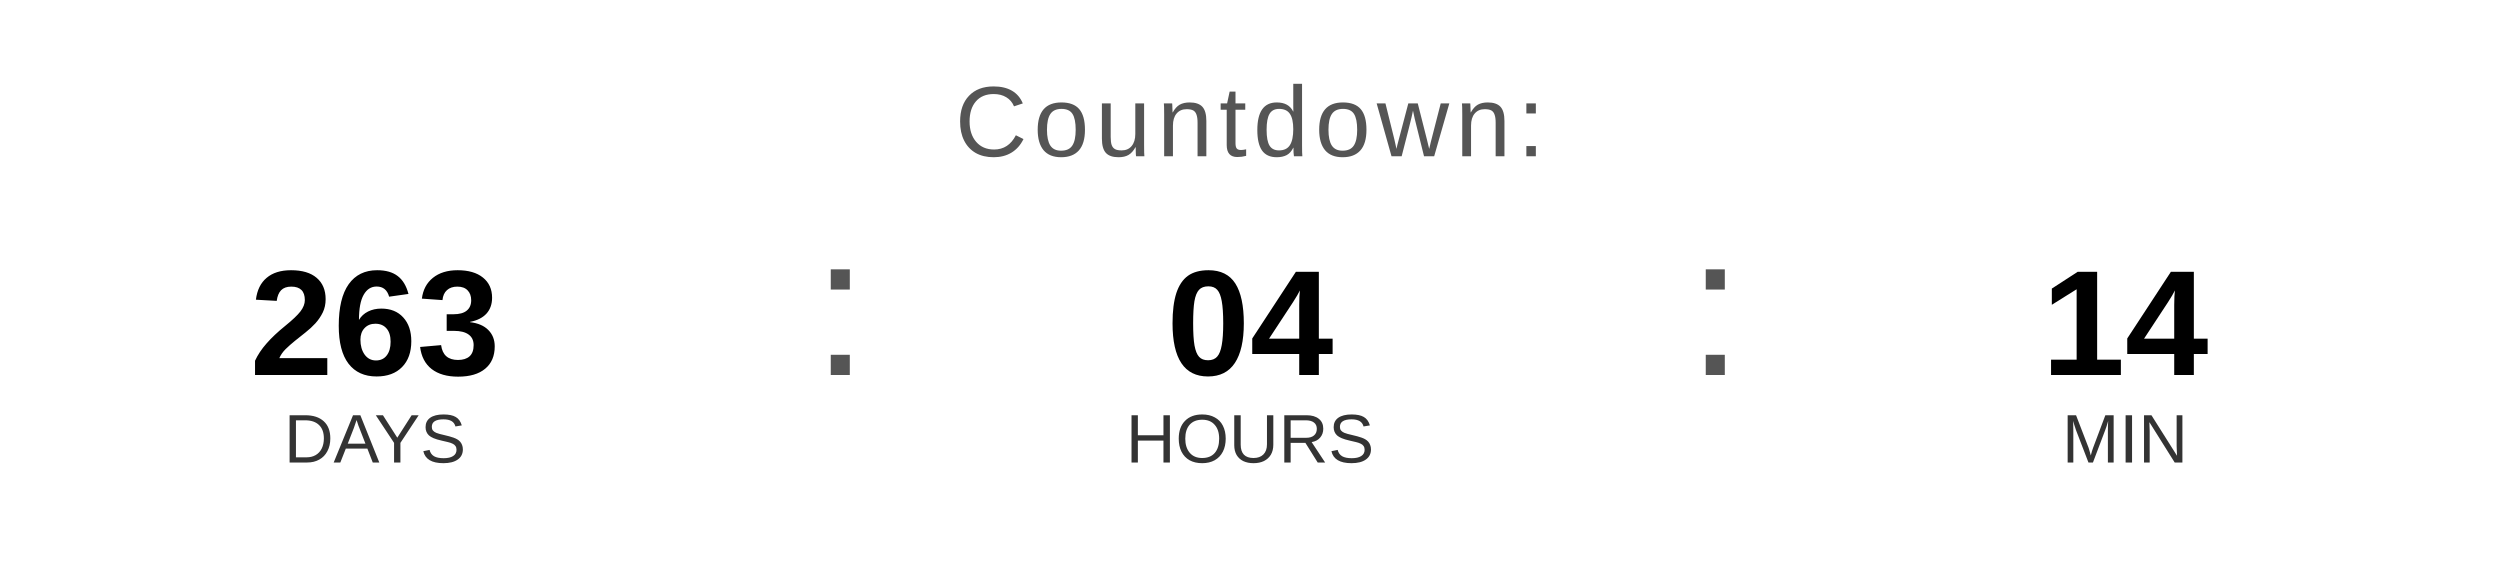
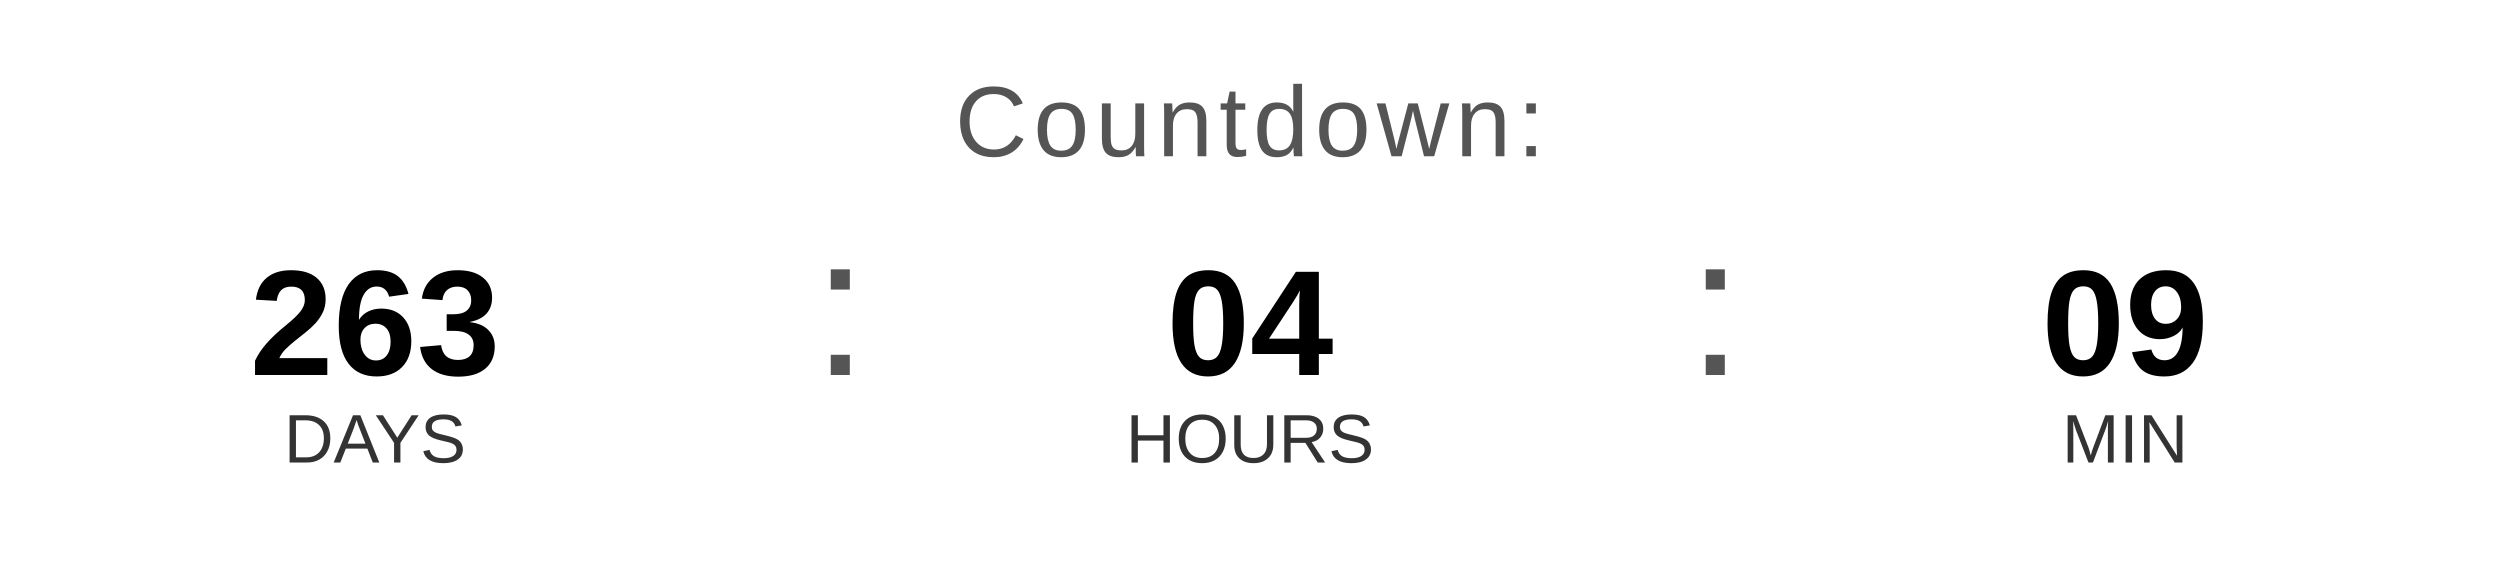
<svg xmlns="http://www.w3.org/2000/svg" width="400" height="90" viewBox="0 0 400 90">
  <text x="200" y="25" font-family="Arial, Helvetica, sans-serif" font-size="16" fill="#555555" text-anchor="middle" letter-spacing="1">
    Countdown:
  </text>
  <text x="60" y="60" font-family="Arial, Helvetica, sans-serif" font-size="24" font-weight="bold" fill="#000000" text-anchor="middle">263</text>
  <text x="60" y="74" font-family="Arial, Helvetica, sans-serif" font-size="11" fill="#333333" text-anchor="middle">DAYS</text>
  <text x="130" y="60" font-family="Arial, sans-serif" font-size="32" fill="#555555">:</text>
  <text x="200" y="60" font-family="Arial, Helvetica, sans-serif" font-size="24" font-weight="bold" fill="#000000" text-anchor="middle">04</text>
  <text x="200" y="74" font-family="Arial, Helvetica, sans-serif" font-size="11" fill="#333333" text-anchor="middle">HOURS</text>
  <text x="270" y="60" font-family="Arial, sans-serif" font-size="32" fill="#555555">:</text>
-   <text x="340" y="60" font-family="Arial, Helvetica, sans-serif" font-size="24" font-weight="bold" fill="#000000" text-anchor="middle">14</text>
+   <text x="340" y="60" font-family="Arial, Helvetica, sans-serif" font-size="24" font-weight="bold" fill="#000000" text-anchor="middle">09</text>
  <text x="340" y="74" font-family="Arial, Helvetica, sans-serif" font-size="11" fill="#333333" text-anchor="middle">MIN</text>
</svg>
